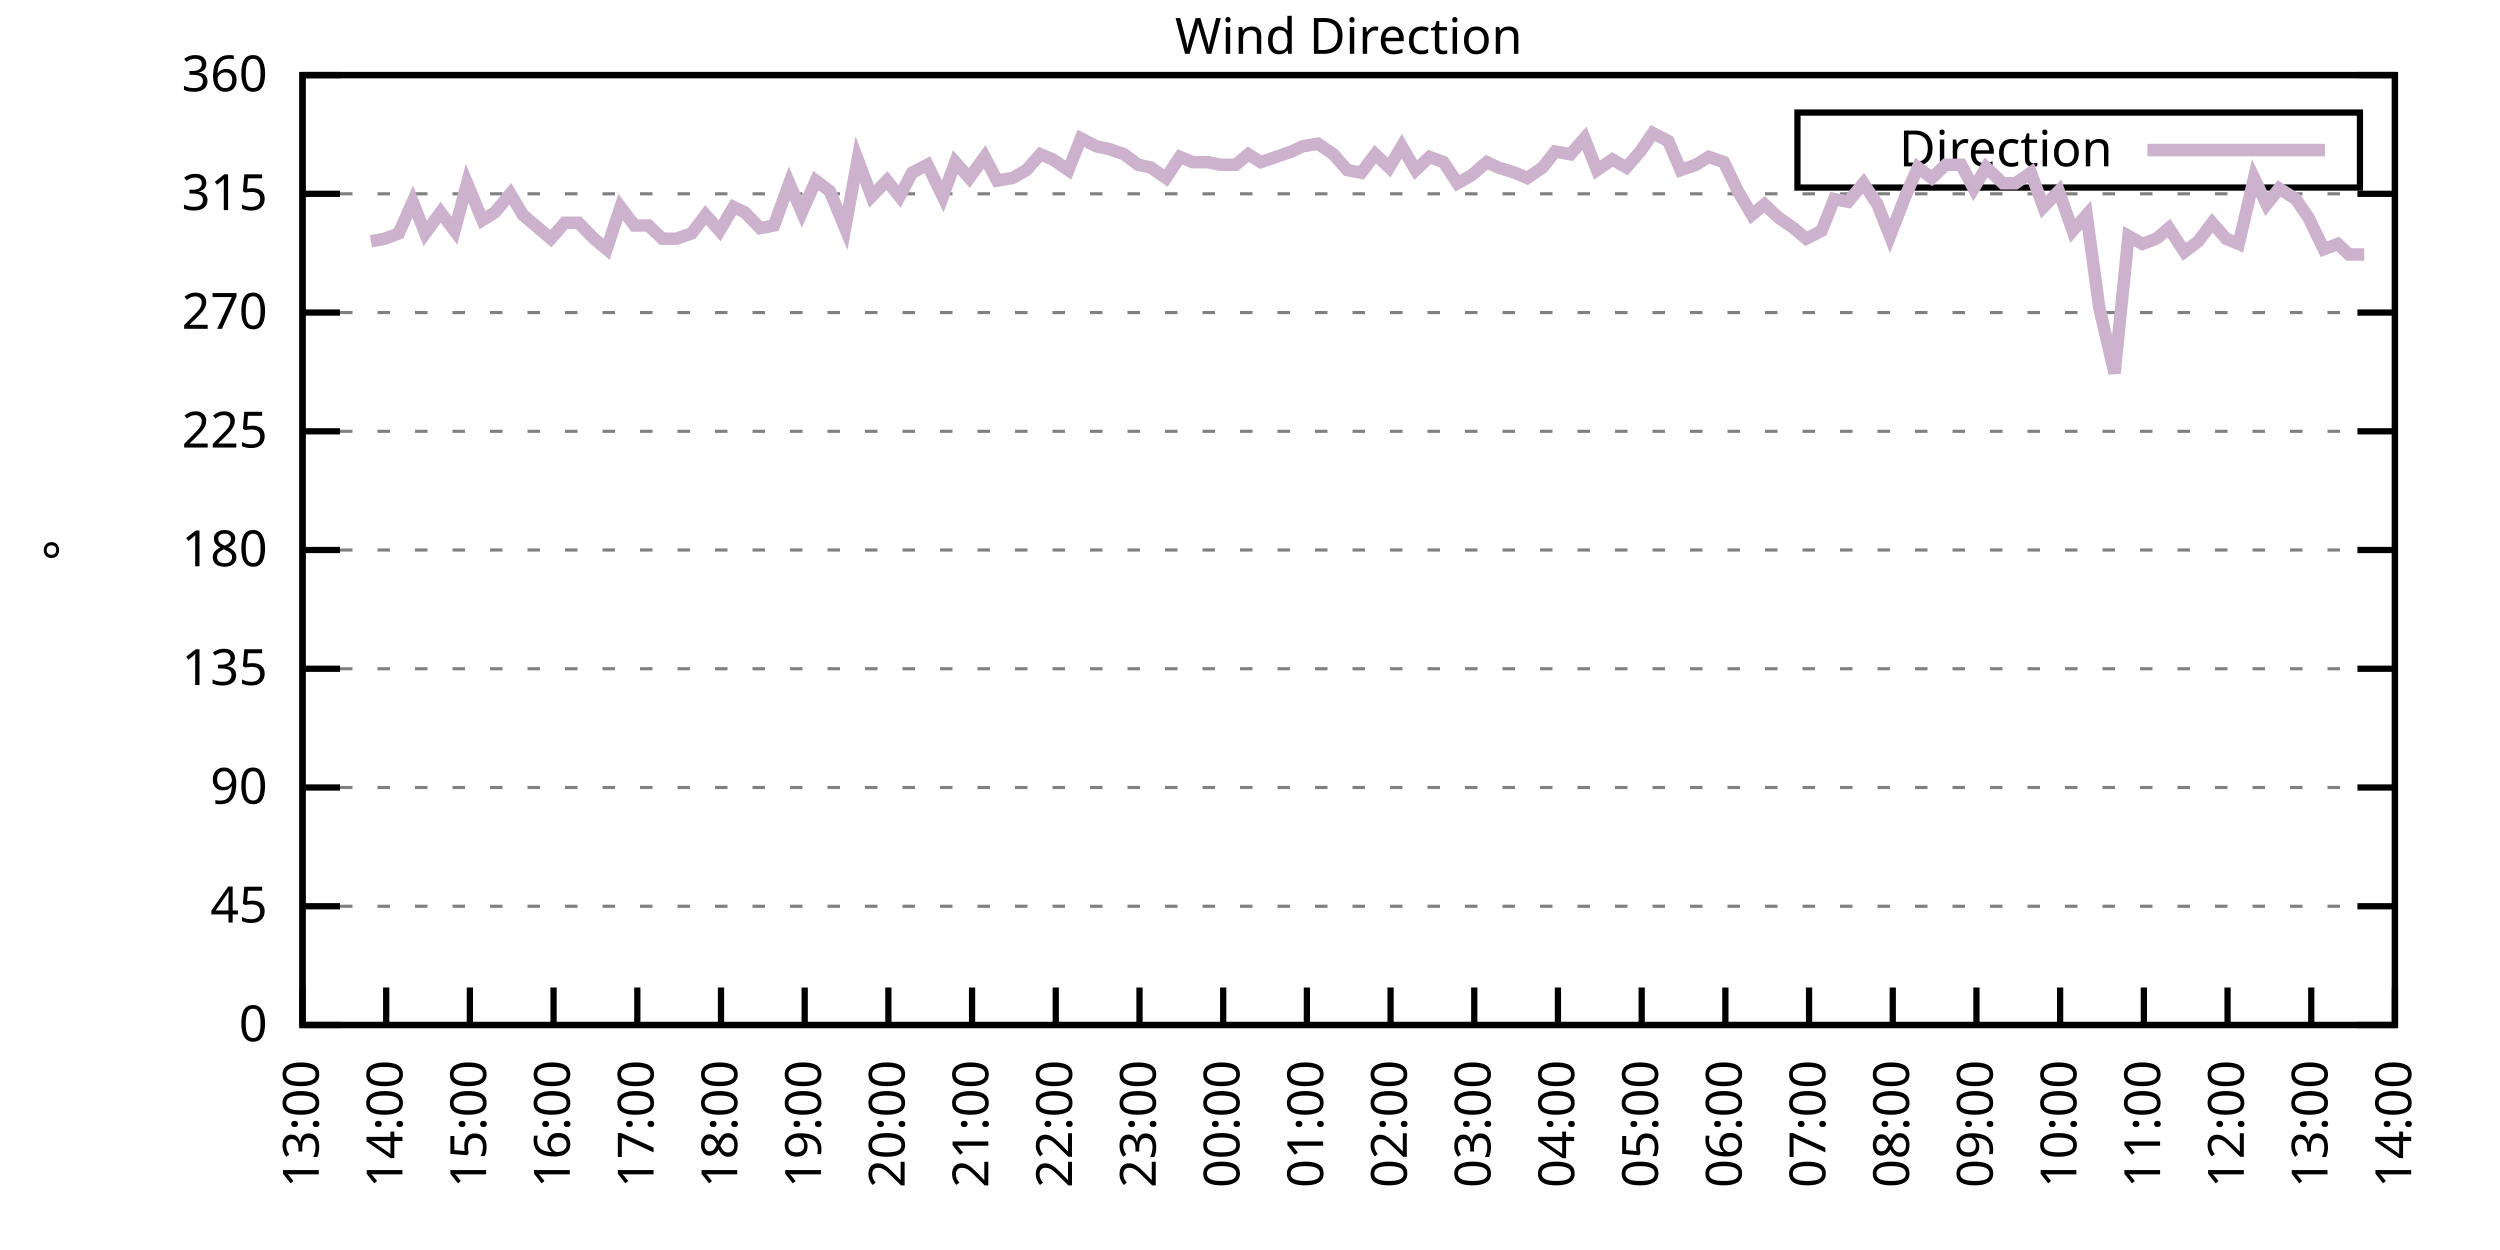
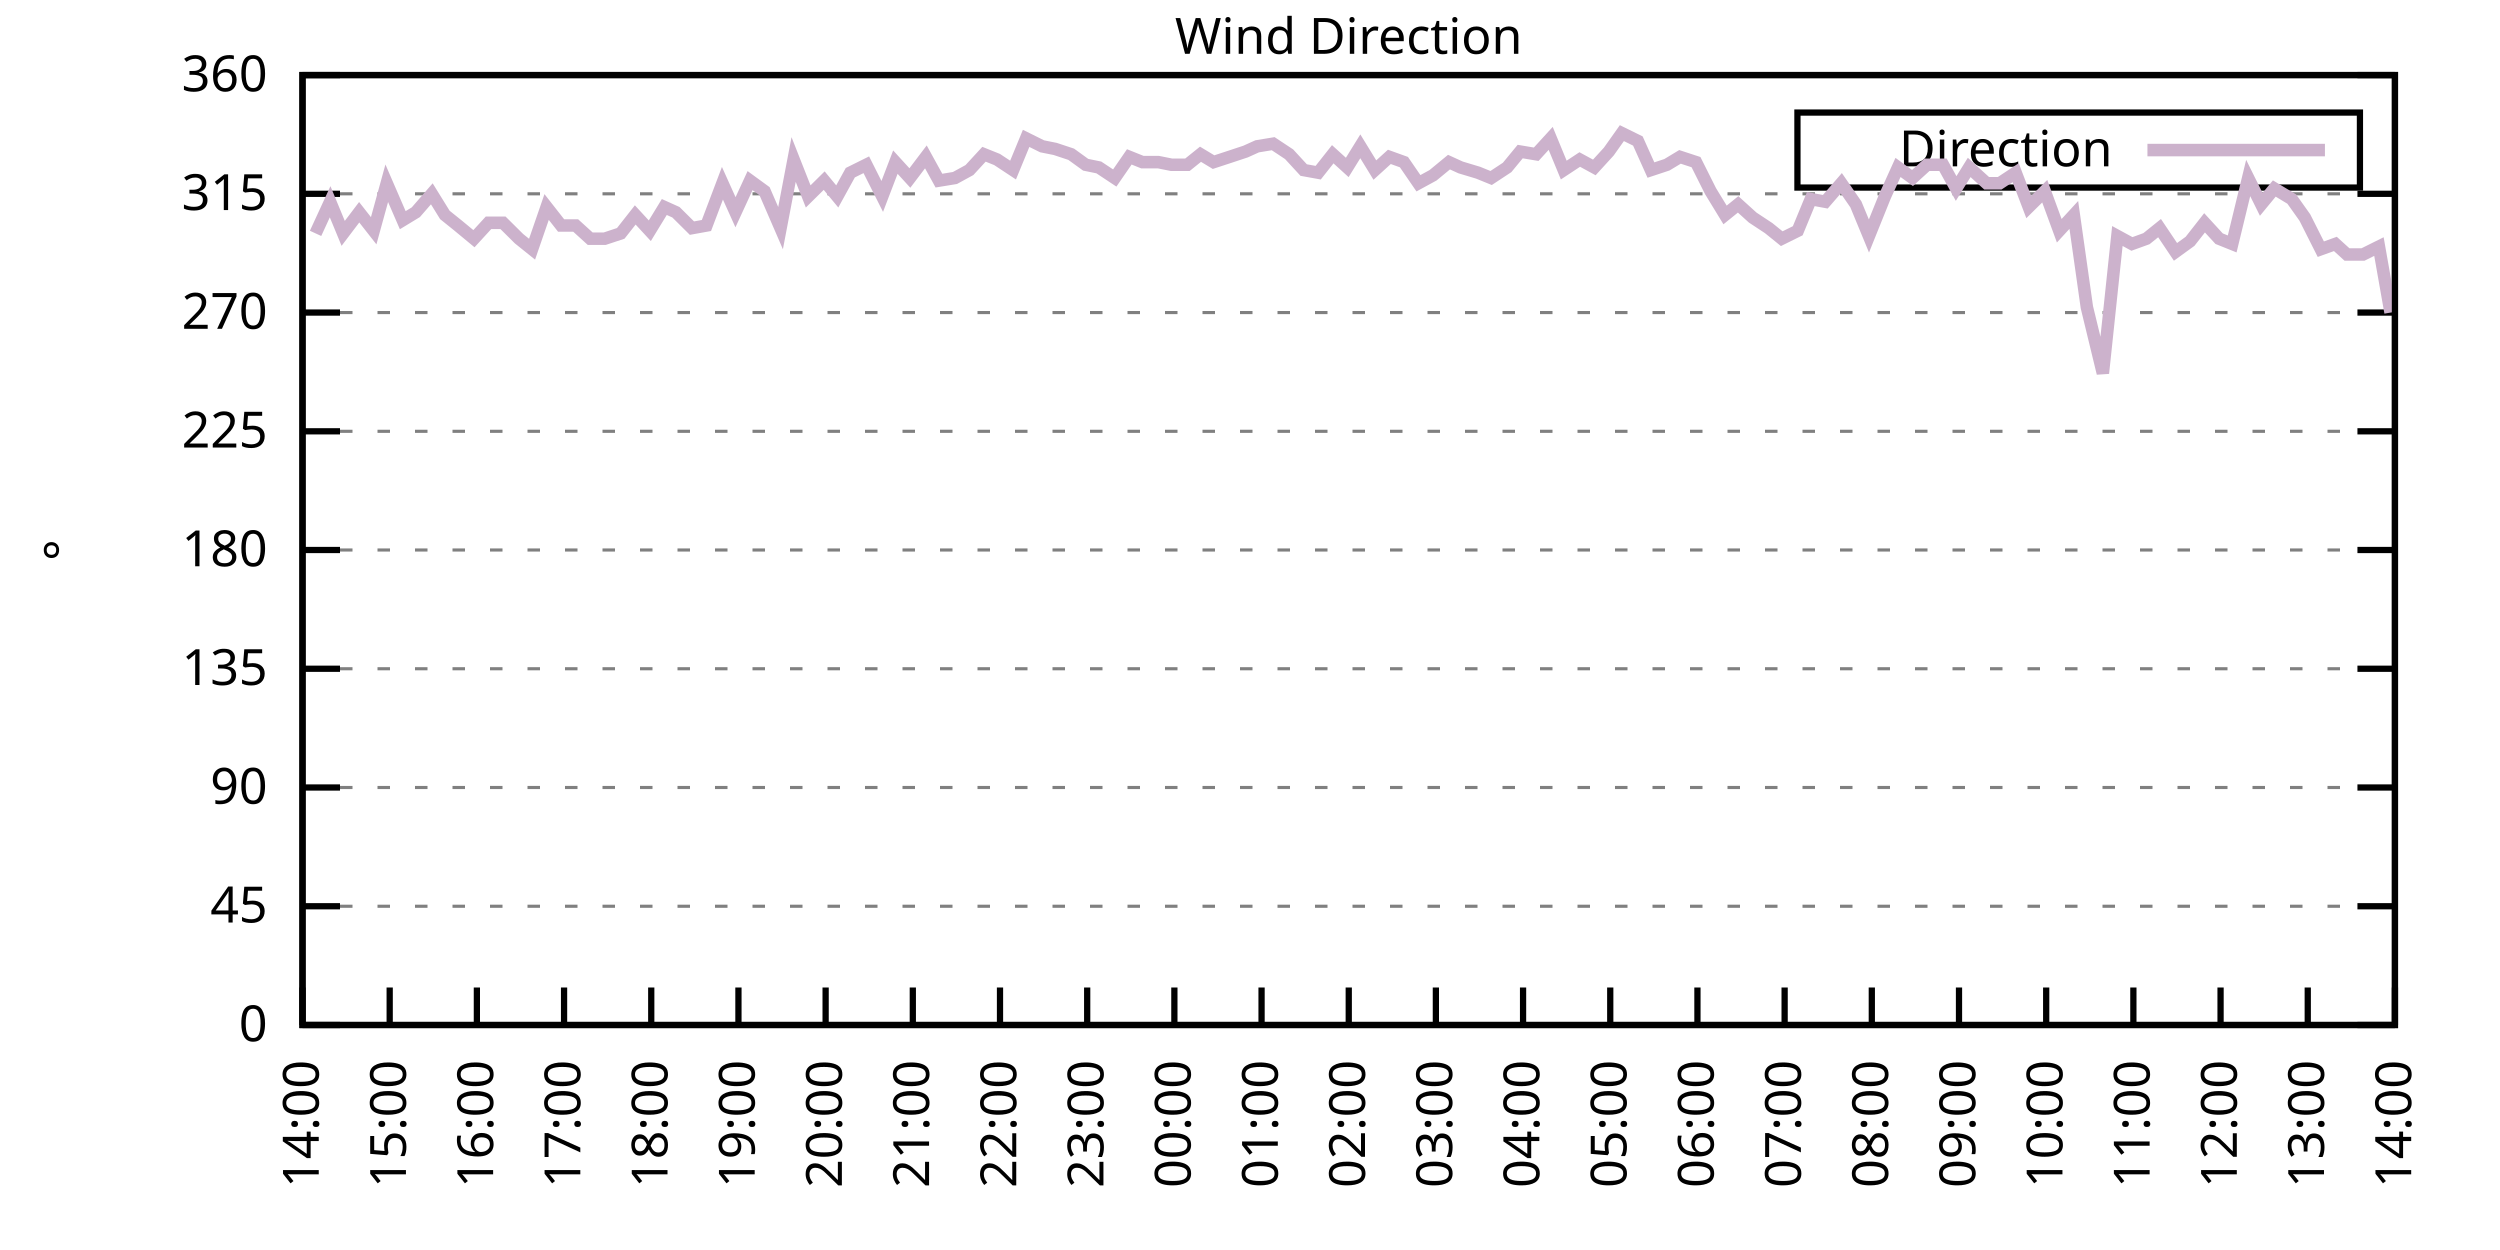
<svg xmlns="http://www.w3.org/2000/svg" xmlns:xlink="http://www.w3.org/1999/xlink" width="400" height="200" viewBox="0 0 400 200">
  <g id="gnuplot_canvas">
    <rect x="0" y="0" width="400" height="200" fill="none" />
    <defs>
      <circle id="gpDot" r="0.5" stroke-width="0.5" stroke="currentColor" />
      <path id="gpPt0" stroke-width="0.333" stroke="currentColor" d="M-1,0 h2 M0,-1 v2" />
      <path id="gpPt1" stroke-width="0.333" stroke="currentColor" d="M-1,-1 L1,1 M1,-1 L-1,1" />
      <path id="gpPt2" stroke-width="0.333" stroke="currentColor" d="M-1,0 L1,0 M0,-1 L0,1 M-1,-1 L1,1 M-1,1 L1,-1" />
      <rect id="gpPt3" stroke-width="0.333" stroke="currentColor" x="-1" y="-1" width="2" height="2" />
      <rect id="gpPt4" stroke-width="0.333" stroke="currentColor" fill="currentColor" x="-1" y="-1" width="2" height="2" />
      <circle id="gpPt5" stroke-width="0.333" stroke="currentColor" cx="0" cy="0" r="1" />
      <use xlink:href="#gpPt5" id="gpPt6" fill="currentColor" stroke="none" />
      <path id="gpPt7" stroke-width="0.333" stroke="currentColor" d="M0,-1.33 L-1.33,0.67 L1.33,0.67 z" />
      <use xlink:href="#gpPt7" id="gpPt8" fill="currentColor" stroke="none" />
      <use xlink:href="#gpPt7" id="gpPt9" stroke="currentColor" transform="rotate(180)" />
      <use xlink:href="#gpPt9" id="gpPt10" fill="currentColor" stroke="none" />
      <use xlink:href="#gpPt3" id="gpPt11" stroke="currentColor" transform="rotate(45)" />
      <use xlink:href="#gpPt11" id="gpPt12" fill="currentColor" stroke="none" />
      <path id="gpPt13" stroke-width="0.333" stroke="currentColor" d="M0,1.330 L1.265,0.411 L0.782,-1.067 L-0.782,-1.076 L-1.265,0.411 z" />
      <use xlink:href="#gpPt13" id="gpPt14" fill="currentColor" stroke="none" />
      <filter id="textbox" filterUnits="objectBoundingBox" x="0" y="0" height="1" width="1">
        <feFlood flood-color="white" flood-opacity="1" result="bgnd" />
        <feComposite in="SourceGraphic" in2="bgnd" operator="atop" />
      </filter>
      <filter id="greybox" filterUnits="objectBoundingBox" x="0" y="0" height="1" width="1">
        <feFlood flood-color="lightgrey" flood-opacity="1" result="grey" />
        <feComposite in="SourceGraphic" in2="grey" operator="atop" />
      </filter>
    </defs>
    <g fill="none" color="white" stroke="currentColor" stroke-width="1.00" stroke-linecap="butt" stroke-linejoin="miter">
</g>
    <g fill="none" color="black" stroke="currentColor" stroke-width="1.00" stroke-linecap="butt" stroke-linejoin="miter">
      <g stroke="none" shape-rendering="crispEdges">
        <polygon fill="rgb(255, 255, 255)" points="48.40,164.00 383.18,164.00 383.18,12.02 48.40,12.02 " />
      </g>
    </g>
    <g fill="none" color="black" stroke="currentColor" stroke-width="1.00" stroke-linecap="butt" stroke-linejoin="miter">
</g>
    <g fill="none" color="black" stroke="black" stroke-width="0.50" stroke-linecap="butt" stroke-linejoin="miter">
</g>
    <g fill="none" color="gray" stroke="currentColor" stroke-width="0.50" stroke-linecap="butt" stroke-linejoin="miter">
      <path stroke="gray" stroke-dasharray="2,4" class="gridline" d="M48.40,164.00 L383.19,164.00  " />
    </g>
    <g fill="none" color="gray" stroke="gray" stroke-width="1.00" stroke-linecap="butt" stroke-linejoin="miter">
</g>
    <g fill="none" color="black" stroke="currentColor" stroke-width="1.00" stroke-linecap="butt" stroke-linejoin="miter">
      <path stroke="black" d="M48.40,164.00 L54.40,164.00 M383.19,164.00 L377.19,164.00  " />
      <g transform="translate(42.80,166.60)" stroke="none" fill="black" font-family="Sans" font-size="8.00" text-anchor="end">
        <text>
          <tspan font-family="Sans"> 0</tspan>
        </text>
      </g>
    </g>
    <g fill="none" color="black" stroke="currentColor" stroke-width="1.00" stroke-linecap="butt" stroke-linejoin="miter">
</g>
    <g fill="none" color="black" stroke="black" stroke-width="0.50" stroke-linecap="butt" stroke-linejoin="miter">
</g>
    <g fill="none" color="gray" stroke="currentColor" stroke-width="0.50" stroke-linecap="butt" stroke-linejoin="miter">
      <path stroke="gray" stroke-dasharray="2,4" class="gridline" d="M48.40,145.00 L383.19,145.00  " />
    </g>
    <g fill="none" color="gray" stroke="gray" stroke-width="1.00" stroke-linecap="butt" stroke-linejoin="miter">
</g>
    <g fill="none" color="black" stroke="currentColor" stroke-width="1.00" stroke-linecap="butt" stroke-linejoin="miter">
      <path stroke="black" d="M48.40,145.00 L54.40,145.00 M383.19,145.00 L377.19,145.00  " />
      <g transform="translate(42.80,147.60)" stroke="none" fill="black" font-family="Sans" font-size="8.00" text-anchor="end">
        <text>
          <tspan font-family="Sans"> 45</tspan>
        </text>
      </g>
    </g>
    <g fill="none" color="black" stroke="currentColor" stroke-width="1.00" stroke-linecap="butt" stroke-linejoin="miter">
</g>
    <g fill="none" color="black" stroke="black" stroke-width="0.50" stroke-linecap="butt" stroke-linejoin="miter">
</g>
    <g fill="none" color="gray" stroke="currentColor" stroke-width="0.50" stroke-linecap="butt" stroke-linejoin="miter">
      <path stroke="gray" stroke-dasharray="2,4" class="gridline" d="M48.40,126.00 L383.19,126.00  " />
    </g>
    <g fill="none" color="gray" stroke="gray" stroke-width="1.00" stroke-linecap="butt" stroke-linejoin="miter">
</g>
    <g fill="none" color="black" stroke="currentColor" stroke-width="1.00" stroke-linecap="butt" stroke-linejoin="miter">
      <path stroke="black" d="M48.40,126.00 L54.40,126.00 M383.19,126.00 L377.19,126.00  " />
      <g transform="translate(42.80,128.60)" stroke="none" fill="black" font-family="Sans" font-size="8.00" text-anchor="end">
        <text>
          <tspan font-family="Sans"> 90</tspan>
        </text>
      </g>
    </g>
    <g fill="none" color="black" stroke="currentColor" stroke-width="1.00" stroke-linecap="butt" stroke-linejoin="miter">
</g>
    <g fill="none" color="black" stroke="black" stroke-width="0.50" stroke-linecap="butt" stroke-linejoin="miter">
</g>
    <g fill="none" color="gray" stroke="currentColor" stroke-width="0.50" stroke-linecap="butt" stroke-linejoin="miter">
      <path stroke="gray" stroke-dasharray="2,4" class="gridline" d="M48.40,107.00 L383.19,107.00  " />
    </g>
    <g fill="none" color="gray" stroke="gray" stroke-width="1.00" stroke-linecap="butt" stroke-linejoin="miter">
</g>
    <g fill="none" color="black" stroke="currentColor" stroke-width="1.00" stroke-linecap="butt" stroke-linejoin="miter">
      <path stroke="black" d="M48.40,107.00 L54.40,107.00 M383.19,107.00 L377.19,107.00  " />
      <g transform="translate(42.80,109.60)" stroke="none" fill="black" font-family="Sans" font-size="8.00" text-anchor="end">
        <text>
          <tspan font-family="Sans"> 135</tspan>
        </text>
      </g>
    </g>
    <g fill="none" color="black" stroke="currentColor" stroke-width="1.00" stroke-linecap="butt" stroke-linejoin="miter">
</g>
    <g fill="none" color="black" stroke="black" stroke-width="0.50" stroke-linecap="butt" stroke-linejoin="miter">
</g>
    <g fill="none" color="gray" stroke="currentColor" stroke-width="0.50" stroke-linecap="butt" stroke-linejoin="miter">
      <path stroke="gray" stroke-dasharray="2,4" class="gridline" d="M48.40,88.00 L383.19,88.00  " />
    </g>
    <g fill="none" color="gray" stroke="gray" stroke-width="1.00" stroke-linecap="butt" stroke-linejoin="miter">
</g>
    <g fill="none" color="black" stroke="currentColor" stroke-width="1.00" stroke-linecap="butt" stroke-linejoin="miter">
      <path stroke="black" d="M48.40,88.00 L54.40,88.00 M383.19,88.00 L377.19,88.00  " />
      <g transform="translate(42.80,90.60)" stroke="none" fill="black" font-family="Sans" font-size="8.00" text-anchor="end">
        <text>
          <tspan font-family="Sans"> 180</tspan>
        </text>
      </g>
    </g>
    <g fill="none" color="black" stroke="currentColor" stroke-width="1.00" stroke-linecap="butt" stroke-linejoin="miter">
</g>
    <g fill="none" color="black" stroke="black" stroke-width="0.50" stroke-linecap="butt" stroke-linejoin="miter">
</g>
    <g fill="none" color="gray" stroke="currentColor" stroke-width="0.50" stroke-linecap="butt" stroke-linejoin="miter">
      <path stroke="gray" stroke-dasharray="2,4" class="gridline" d="M48.40,69.01 L383.19,69.01  " />
    </g>
    <g fill="none" color="gray" stroke="gray" stroke-width="1.00" stroke-linecap="butt" stroke-linejoin="miter">
</g>
    <g fill="none" color="black" stroke="currentColor" stroke-width="1.00" stroke-linecap="butt" stroke-linejoin="miter">
      <path stroke="black" d="M48.40,69.01 L54.40,69.01 M383.19,69.01 L377.19,69.01  " />
      <g transform="translate(42.80,71.61)" stroke="none" fill="black" font-family="Sans" font-size="8.00" text-anchor="end">
        <text>
          <tspan font-family="Sans"> 225</tspan>
        </text>
      </g>
    </g>
    <g fill="none" color="black" stroke="currentColor" stroke-width="1.00" stroke-linecap="butt" stroke-linejoin="miter">
</g>
    <g fill="none" color="black" stroke="black" stroke-width="0.50" stroke-linecap="butt" stroke-linejoin="miter">
</g>
    <g fill="none" color="gray" stroke="currentColor" stroke-width="0.50" stroke-linecap="butt" stroke-linejoin="miter">
      <path stroke="gray" stroke-dasharray="2,4" class="gridline" d="M48.40,50.01 L383.19,50.01  " />
    </g>
    <g fill="none" color="gray" stroke="gray" stroke-width="1.00" stroke-linecap="butt" stroke-linejoin="miter">
</g>
    <g fill="none" color="black" stroke="currentColor" stroke-width="1.00" stroke-linecap="butt" stroke-linejoin="miter">
      <path stroke="black" d="M48.40,50.01 L54.40,50.01 M383.19,50.01 L377.19,50.01  " />
      <g transform="translate(42.80,52.61)" stroke="none" fill="black" font-family="Sans" font-size="8.00" text-anchor="end">
        <text>
          <tspan font-family="Sans"> 270</tspan>
        </text>
      </g>
    </g>
    <g fill="none" color="black" stroke="currentColor" stroke-width="1.00" stroke-linecap="butt" stroke-linejoin="miter">
</g>
    <g fill="none" color="black" stroke="black" stroke-width="0.50" stroke-linecap="butt" stroke-linejoin="miter">
</g>
    <g fill="none" color="gray" stroke="currentColor" stroke-width="0.50" stroke-linecap="butt" stroke-linejoin="miter">
      <path stroke="gray" stroke-dasharray="2,4" class="gridline" d="M48.40,31.01 L383.19,31.01  " />
    </g>
    <g fill="none" color="gray" stroke="gray" stroke-width="1.00" stroke-linecap="butt" stroke-linejoin="miter">
</g>
    <g fill="none" color="black" stroke="currentColor" stroke-width="1.00" stroke-linecap="butt" stroke-linejoin="miter">
      <path stroke="black" d="M48.40,31.01 L54.40,31.01 M383.19,31.01 L377.19,31.01  " />
      <g transform="translate(42.80,33.61)" stroke="none" fill="black" font-family="Sans" font-size="8.00" text-anchor="end">
        <text>
          <tspan font-family="Sans"> 315</tspan>
        </text>
      </g>
    </g>
    <g fill="none" color="black" stroke="currentColor" stroke-width="1.00" stroke-linecap="butt" stroke-linejoin="miter">
</g>
    <g fill="none" color="black" stroke="black" stroke-width="0.50" stroke-linecap="butt" stroke-linejoin="miter">
</g>
    <g fill="none" color="gray" stroke="currentColor" stroke-width="0.50" stroke-linecap="butt" stroke-linejoin="miter">
      <path stroke="gray" stroke-dasharray="2,4" class="gridline" d="M48.40,12.01 L383.19,12.01  " />
    </g>
    <g fill="none" color="gray" stroke="gray" stroke-width="1.00" stroke-linecap="butt" stroke-linejoin="miter">
</g>
    <g fill="none" color="black" stroke="currentColor" stroke-width="1.00" stroke-linecap="butt" stroke-linejoin="miter">
      <path stroke="black" d="M48.40,12.01 L54.40,12.01 M383.19,12.01 L377.19,12.01  " />
      <g transform="translate(42.80,14.61)" stroke="none" fill="black" font-family="Sans" font-size="8.00" text-anchor="end">
        <text>
          <tspan font-family="Sans"> 360</tspan>
        </text>
      </g>
    </g>
    <g fill="none" color="black" stroke="currentColor" stroke-width="1.00" stroke-linecap="butt" stroke-linejoin="miter">
      <path stroke="black" d="M48.40,164.00 L48.40,158.00  " />
      <g transform="translate(51.00,169.60) rotate(270.00)" stroke="none" fill="black" font-family="Sans" font-size="8.00" text-anchor="end">
        <text>
-           <tspan font-family="Sans">13:00</tspan>
-         </text>
-       </g>
-     </g>
-     <g fill="none" color="black" stroke="currentColor" stroke-width="1.00" stroke-linecap="butt" stroke-linejoin="miter">
-       <path stroke="black" d="M61.79,164.00 L61.79,158.00  " />
-       <g transform="translate(64.39,169.60) rotate(270.00)" stroke="none" fill="black" font-family="Sans" font-size="8.00" text-anchor="end">
-         <text>
          <tspan font-family="Sans">14:00</tspan>
        </text>
      </g>
    </g>
    <g fill="none" color="black" stroke="currentColor" stroke-width="1.00" stroke-linecap="butt" stroke-linejoin="miter">
-       <path stroke="black" d="M75.18,164.00 L75.18,158.00  " />
-       <g transform="translate(77.78,169.60) rotate(270.00)" stroke="none" fill="black" font-family="Sans" font-size="8.00" text-anchor="end">
+       <path stroke="black" d="M62.35,164.00 L62.35,158.00  " />
+       <g transform="translate(64.95,169.60) rotate(270.00)" stroke="none" fill="black" font-family="Sans" font-size="8.00" text-anchor="end">
        <text>
          <tspan font-family="Sans">15:00</tspan>
        </text>
      </g>
    </g>
    <g fill="none" color="black" stroke="currentColor" stroke-width="1.00" stroke-linecap="butt" stroke-linejoin="miter">
-       <path stroke="black" d="M88.57,164.00 L88.57,158.00  " />
-       <g transform="translate(91.17,169.60) rotate(270.00)" stroke="none" fill="black" font-family="Sans" font-size="8.00" text-anchor="end">
+       <path stroke="black" d="M76.30,164.00 L76.30,158.00  " />
+       <g transform="translate(78.90,169.60) rotate(270.00)" stroke="none" fill="black" font-family="Sans" font-size="8.00" text-anchor="end">
        <text>
          <tspan font-family="Sans">16:00</tspan>
        </text>
      </g>
    </g>
    <g fill="none" color="black" stroke="currentColor" stroke-width="1.00" stroke-linecap="butt" stroke-linejoin="miter">
-       <path stroke="black" d="M101.97,164.00 L101.97,158.00  " />
-       <g transform="translate(104.57,169.60) rotate(270.00)" stroke="none" fill="black" font-family="Sans" font-size="8.00" text-anchor="end">
+       <path stroke="black" d="M90.25,164.00 L90.25,158.00  " />
+       <g transform="translate(92.85,169.60) rotate(270.00)" stroke="none" fill="black" font-family="Sans" font-size="8.00" text-anchor="end">
        <text>
          <tspan font-family="Sans">17:00</tspan>
        </text>
      </g>
    </g>
    <g fill="none" color="black" stroke="currentColor" stroke-width="1.00" stroke-linecap="butt" stroke-linejoin="miter">
-       <path stroke="black" d="M115.36,164.00 L115.36,158.00  " />
-       <g transform="translate(117.96,169.60) rotate(270.00)" stroke="none" fill="black" font-family="Sans" font-size="8.00" text-anchor="end">
+       <path stroke="black" d="M104.20,164.00 L104.20,158.00  " />
+       <g transform="translate(106.80,169.60) rotate(270.00)" stroke="none" fill="black" font-family="Sans" font-size="8.00" text-anchor="end">
        <text>
          <tspan font-family="Sans">18:00</tspan>
        </text>
      </g>
    </g>
    <g fill="none" color="black" stroke="currentColor" stroke-width="1.00" stroke-linecap="butt" stroke-linejoin="miter">
-       <path stroke="black" d="M128.75,164.00 L128.75,158.00  " />
-       <g transform="translate(131.35,169.60) rotate(270.00)" stroke="none" fill="black" font-family="Sans" font-size="8.00" text-anchor="end">
+       <path stroke="black" d="M118.15,164.00 L118.15,158.00  " />
+       <g transform="translate(120.75,169.60) rotate(270.00)" stroke="none" fill="black" font-family="Sans" font-size="8.00" text-anchor="end">
        <text>
          <tspan font-family="Sans">19:00</tspan>
        </text>
      </g>
    </g>
    <g fill="none" color="black" stroke="currentColor" stroke-width="1.00" stroke-linecap="butt" stroke-linejoin="miter">
-       <path stroke="black" d="M142.14,164.00 L142.14,158.00  " />
-       <g transform="translate(144.74,169.60) rotate(270.00)" stroke="none" fill="black" font-family="Sans" font-size="8.00" text-anchor="end">
+       <path stroke="black" d="M132.10,164.00 L132.10,158.00  " />
+       <g transform="translate(134.70,169.60) rotate(270.00)" stroke="none" fill="black" font-family="Sans" font-size="8.00" text-anchor="end">
        <text>
          <tspan font-family="Sans">20:00</tspan>
        </text>
      </g>
    </g>
    <g fill="none" color="black" stroke="currentColor" stroke-width="1.00" stroke-linecap="butt" stroke-linejoin="miter">
-       <path stroke="black" d="M155.53,164.00 L155.53,158.00  " />
-       <g transform="translate(158.13,169.60) rotate(270.00)" stroke="none" fill="black" font-family="Sans" font-size="8.00" text-anchor="end">
+       <path stroke="black" d="M146.05,164.00 L146.05,158.00  " />
+       <g transform="translate(148.65,169.60) rotate(270.00)" stroke="none" fill="black" font-family="Sans" font-size="8.00" text-anchor="end">
        <text>
          <tspan font-family="Sans">21:00</tspan>
        </text>
      </g>
    </g>
    <g fill="none" color="black" stroke="currentColor" stroke-width="1.00" stroke-linecap="butt" stroke-linejoin="miter">
-       <path stroke="black" d="M168.92,164.00 L168.92,158.00  " />
-       <g transform="translate(171.52,169.60) rotate(270.00)" stroke="none" fill="black" font-family="Sans" font-size="8.00" text-anchor="end">
+       <path stroke="black" d="M160.00,164.00 L160.00,158.00  " />
+       <g transform="translate(162.60,169.60) rotate(270.00)" stroke="none" fill="black" font-family="Sans" font-size="8.00" text-anchor="end">
        <text>
          <tspan font-family="Sans">22:00</tspan>
        </text>
      </g>
    </g>
    <g fill="none" color="black" stroke="currentColor" stroke-width="1.00" stroke-linecap="butt" stroke-linejoin="miter">
-       <path stroke="black" d="M182.32,164.00 L182.32,158.00  " />
-       <g transform="translate(184.92,169.60) rotate(270.00)" stroke="none" fill="black" font-family="Sans" font-size="8.00" text-anchor="end">
+       <path stroke="black" d="M173.95,164.00 L173.95,158.00  " />
+       <g transform="translate(176.55,169.60) rotate(270.00)" stroke="none" fill="black" font-family="Sans" font-size="8.00" text-anchor="end">
        <text>
          <tspan font-family="Sans">23:00</tspan>
        </text>
      </g>
    </g>
    <g fill="none" color="black" stroke="currentColor" stroke-width="1.00" stroke-linecap="butt" stroke-linejoin="miter">
-       <path stroke="black" d="M195.71,164.00 L195.71,158.00  " />
-       <g transform="translate(198.31,169.60) rotate(270.00)" stroke="none" fill="black" font-family="Sans" font-size="8.00" text-anchor="end">
+       <path stroke="black" d="M187.90,164.00 L187.90,158.00  " />
+       <g transform="translate(190.50,169.60) rotate(270.00)" stroke="none" fill="black" font-family="Sans" font-size="8.00" text-anchor="end">
        <text>
          <tspan font-family="Sans">00:00</tspan>
        </text>
      </g>
    </g>
    <g fill="none" color="black" stroke="currentColor" stroke-width="1.00" stroke-linecap="butt" stroke-linejoin="miter">
-       <path stroke="black" d="M209.10,164.00 L209.10,158.00  " />
-       <g transform="translate(211.70,169.60) rotate(270.00)" stroke="none" fill="black" font-family="Sans" font-size="8.00" text-anchor="end">
+       <path stroke="black" d="M201.85,164.00 L201.85,158.00  " />
+       <g transform="translate(204.45,169.60) rotate(270.00)" stroke="none" fill="black" font-family="Sans" font-size="8.00" text-anchor="end">
        <text>
          <tspan font-family="Sans">01:00</tspan>
        </text>
      </g>
    </g>
    <g fill="none" color="black" stroke="currentColor" stroke-width="1.00" stroke-linecap="butt" stroke-linejoin="miter">
-       <path stroke="black" d="M222.49,164.00 L222.49,158.00  " />
-       <g transform="translate(225.09,169.60) rotate(270.00)" stroke="none" fill="black" font-family="Sans" font-size="8.00" text-anchor="end">
+       <path stroke="black" d="M215.80,164.00 L215.80,158.00  " />
+       <g transform="translate(218.40,169.60) rotate(270.00)" stroke="none" fill="black" font-family="Sans" font-size="8.00" text-anchor="end">
        <text>
          <tspan font-family="Sans">02:00</tspan>
        </text>
      </g>
    </g>
    <g fill="none" color="black" stroke="currentColor" stroke-width="1.00" stroke-linecap="butt" stroke-linejoin="miter">
-       <path stroke="black" d="M235.88,164.00 L235.88,158.00  " />
-       <g transform="translate(238.48,169.60) rotate(270.00)" stroke="none" fill="black" font-family="Sans" font-size="8.00" text-anchor="end">
+       <path stroke="black" d="M229.74,164.00 L229.74,158.00  " />
+       <g transform="translate(232.34,169.60) rotate(270.00)" stroke="none" fill="black" font-family="Sans" font-size="8.00" text-anchor="end">
        <text>
          <tspan font-family="Sans">03:00</tspan>
        </text>
      </g>
    </g>
    <g fill="none" color="black" stroke="currentColor" stroke-width="1.00" stroke-linecap="butt" stroke-linejoin="miter">
-       <path stroke="black" d="M249.27,164.00 L249.27,158.00  " />
-       <g transform="translate(251.87,169.60) rotate(270.00)" stroke="none" fill="black" font-family="Sans" font-size="8.00" text-anchor="end">
+       <path stroke="black" d="M243.69,164.00 L243.69,158.00  " />
+       <g transform="translate(246.29,169.60) rotate(270.00)" stroke="none" fill="black" font-family="Sans" font-size="8.00" text-anchor="end">
        <text>
          <tspan font-family="Sans">04:00</tspan>
        </text>
      </g>
    </g>
    <g fill="none" color="black" stroke="currentColor" stroke-width="1.00" stroke-linecap="butt" stroke-linejoin="miter">
-       <path stroke="black" d="M262.67,164.00 L262.67,158.00  " />
-       <g transform="translate(265.27,169.60) rotate(270.00)" stroke="none" fill="black" font-family="Sans" font-size="8.00" text-anchor="end">
+       <path stroke="black" d="M257.64,164.00 L257.64,158.00  " />
+       <g transform="translate(260.24,169.60) rotate(270.00)" stroke="none" fill="black" font-family="Sans" font-size="8.00" text-anchor="end">
        <text>
          <tspan font-family="Sans">05:00</tspan>
        </text>
      </g>
    </g>
    <g fill="none" color="black" stroke="currentColor" stroke-width="1.00" stroke-linecap="butt" stroke-linejoin="miter">
-       <path stroke="black" d="M276.06,164.00 L276.06,158.00  " />
-       <g transform="translate(278.66,169.60) rotate(270.00)" stroke="none" fill="black" font-family="Sans" font-size="8.00" text-anchor="end">
+       <path stroke="black" d="M271.59,164.00 L271.59,158.00  " />
+       <g transform="translate(274.19,169.60) rotate(270.00)" stroke="none" fill="black" font-family="Sans" font-size="8.00" text-anchor="end">
        <text>
          <tspan font-family="Sans">06:00</tspan>
        </text>
      </g>
    </g>
    <g fill="none" color="black" stroke="currentColor" stroke-width="1.00" stroke-linecap="butt" stroke-linejoin="miter">
-       <path stroke="black" d="M289.45,164.00 L289.45,158.00  " />
-       <g transform="translate(292.05,169.60) rotate(270.00)" stroke="none" fill="black" font-family="Sans" font-size="8.00" text-anchor="end">
+       <path stroke="black" d="M285.54,164.00 L285.54,158.00  " />
+       <g transform="translate(288.14,169.60) rotate(270.00)" stroke="none" fill="black" font-family="Sans" font-size="8.00" text-anchor="end">
        <text>
          <tspan font-family="Sans">07:00</tspan>
        </text>
      </g>
    </g>
    <g fill="none" color="black" stroke="currentColor" stroke-width="1.00" stroke-linecap="butt" stroke-linejoin="miter">
-       <path stroke="black" d="M302.84,164.00 L302.84,158.00  " />
-       <g transform="translate(305.44,169.60) rotate(270.00)" stroke="none" fill="black" font-family="Sans" font-size="8.00" text-anchor="end">
+       <path stroke="black" d="M299.49,164.00 L299.49,158.00  " />
+       <g transform="translate(302.09,169.60) rotate(270.00)" stroke="none" fill="black" font-family="Sans" font-size="8.00" text-anchor="end">
        <text>
          <tspan font-family="Sans">08:00</tspan>
        </text>
      </g>
    </g>
    <g fill="none" color="black" stroke="currentColor" stroke-width="1.00" stroke-linecap="butt" stroke-linejoin="miter">
-       <path stroke="black" d="M316.23,164.00 L316.23,158.00  " />
-       <g transform="translate(318.83,169.60) rotate(270.00)" stroke="none" fill="black" font-family="Sans" font-size="8.00" text-anchor="end">
+       <path stroke="black" d="M313.44,164.00 L313.44,158.00  " />
+       <g transform="translate(316.04,169.60) rotate(270.00)" stroke="none" fill="black" font-family="Sans" font-size="8.00" text-anchor="end">
        <text>
          <tspan font-family="Sans">09:00</tspan>
        </text>
      </g>
    </g>
    <g fill="none" color="black" stroke="currentColor" stroke-width="1.00" stroke-linecap="butt" stroke-linejoin="miter">
-       <path stroke="black" d="M329.62,164.00 L329.62,158.00  " />
-       <g transform="translate(332.22,169.60) rotate(270.00)" stroke="none" fill="black" font-family="Sans" font-size="8.00" text-anchor="end">
+       <path stroke="black" d="M327.39,164.00 L327.39,158.00  " />
+       <g transform="translate(329.99,169.60) rotate(270.00)" stroke="none" fill="black" font-family="Sans" font-size="8.00" text-anchor="end">
        <text>
          <tspan font-family="Sans">10:00</tspan>
        </text>
      </g>
    </g>
    <g fill="none" color="black" stroke="currentColor" stroke-width="1.00" stroke-linecap="butt" stroke-linejoin="miter">
-       <path stroke="black" d="M343.02,164.00 L343.02,158.00  " />
-       <g transform="translate(345.62,169.60) rotate(270.00)" stroke="none" fill="black" font-family="Sans" font-size="8.00" text-anchor="end">
+       <path stroke="black" d="M341.34,164.00 L341.34,158.00  " />
+       <g transform="translate(343.94,169.60) rotate(270.00)" stroke="none" fill="black" font-family="Sans" font-size="8.00" text-anchor="end">
        <text>
          <tspan font-family="Sans">11:00</tspan>
        </text>
      </g>
    </g>
    <g fill="none" color="black" stroke="currentColor" stroke-width="1.00" stroke-linecap="butt" stroke-linejoin="miter">
-       <path stroke="black" d="M356.41,164.00 L356.41,158.00  " />
-       <g transform="translate(359.01,169.60) rotate(270.00)" stroke="none" fill="black" font-family="Sans" font-size="8.00" text-anchor="end">
+       <path stroke="black" d="M355.29,164.00 L355.29,158.00  " />
+       <g transform="translate(357.89,169.60) rotate(270.00)" stroke="none" fill="black" font-family="Sans" font-size="8.00" text-anchor="end">
        <text>
          <tspan font-family="Sans">12:00</tspan>
        </text>
      </g>
    </g>
    <g fill="none" color="black" stroke="currentColor" stroke-width="1.00" stroke-linecap="butt" stroke-linejoin="miter">
-       <path stroke="black" d="M369.80,164.00 L369.80,158.00  " />
-       <g transform="translate(372.40,169.60) rotate(270.00)" stroke="none" fill="black" font-family="Sans" font-size="8.00" text-anchor="end">
+       <path stroke="black" d="M369.24,164.00 L369.24,158.00  " />
+       <g transform="translate(371.84,169.60) rotate(270.00)" stroke="none" fill="black" font-family="Sans" font-size="8.00" text-anchor="end">
        <text>
          <tspan font-family="Sans">13:00</tspan>
        </text>
      </g>
    </g>
    <g fill="none" color="black" stroke="currentColor" stroke-width="1.00" stroke-linecap="butt" stroke-linejoin="miter">
      <path stroke="black" d="M383.19,164.00 L383.19,158.00  " />
      <g transform="translate(385.79,169.60) rotate(270.00)" stroke="none" fill="black" font-family="Sans" font-size="8.00" text-anchor="end">
        <text>
          <tspan font-family="Sans">14:00</tspan>
        </text>
      </g>
    </g>
    <g fill="none" color="black" stroke="currentColor" stroke-width="1.00" stroke-linecap="butt" stroke-linejoin="miter">
</g>
    <g fill="none" color="black" stroke="currentColor" stroke-width="1.00" stroke-linecap="butt" stroke-linejoin="miter">
      <path stroke="black" d="M48.40,12.01 L48.40,164.00 L383.19,164.00 L383.19,12.01 L48.40,12.01 Z  " />
    </g>
    <g fill="none" color="black" stroke="currentColor" stroke-width="1.00" stroke-linecap="butt" stroke-linejoin="miter">
</g>
    <g fill="none" color="black" stroke="currentColor" stroke-width="1.00" stroke-linecap="butt" stroke-linejoin="miter">
      <path stroke="black" d="M287.59,30.01 L287.59,18.01 L377.59,18.01 L377.59,30.01 L287.59,30.01 Z  " />
    </g>
    <g id="Wind_direction_plot_1">
      <g fill="none" color="white" stroke="black" stroke-width="2.00" stroke-linecap="butt" stroke-linejoin="miter">
</g>
      <g fill="none" color="black" stroke="currentColor" stroke-width="2.00" stroke-linecap="butt" stroke-linejoin="miter">
        <g transform="translate(337.99,26.61)" stroke="none" fill="black" font-family="Sans" font-size="8.00" text-anchor="end">
          <text>
            <tspan font-family="Sans">Direction</tspan>
          </text>
        </g>
      </g>
      <g fill="none" color="black" stroke="currentColor" stroke-width="2.00" stroke-linecap="butt" stroke-linejoin="miter">
-         <path stroke="rgb(204, 178, 204)" d="M343.59,24.01 L371.99,24.01 M59.34,38.61 L61.57,38.19 L63.80,37.34 L66.03,32.28 L68.04,37.34 L70.50,33.96   L72.73,36.92 L74.74,29.32 L77.19,35.23 L79.20,33.96 L81.66,31.01 L83.66,34.39 L85.67,36.08 L88.13,38.19   L90.36,35.65 L92.59,35.65 L95.05,38.19 L97.06,39.87 L99.29,33.12 L101.52,36.08 L103.75,36.08 L105.98,38.19   L108.22,38.19 L110.67,37.34 L112.90,34.39 L115.13,36.92 L117.37,33.12 L119.15,33.96 L121.61,36.50 L123.84,36.08   L126.29,29.32 L128.30,33.96 L130.54,28.90 L132.77,30.59 L135.22,36.50 L137.23,25.52 L139.46,31.43 L141.92,28.90   L143.93,31.43 L145.94,27.63 L148.39,26.36 L150.85,31.43 L152.85,25.94 L155.09,28.48 L157.54,25.10 L159.55,28.90   L162.01,28.48 L164.24,27.21 L166.47,24.68 L168.48,25.52 L170.93,27.21 L172.94,22.14 L175.40,23.41 L177.41,23.83   L179.86,24.68 L182.09,26.36 L184.10,26.79 L186.56,28.48 L188.79,25.10 L190.80,25.94 L193.25,25.94 L195.26,26.36   L197.72,26.36 L199.73,24.68 L201.73,25.94 L204.19,25.10 L206.64,24.25 L208.43,23.41 L210.88,22.99 L213.34,24.68   L215.57,27.21 L217.80,27.63 L220.04,24.68 L222.27,26.79 L224.28,23.41 L226.51,27.21 L228.74,25.10 L230.97,25.94   L233.20,29.32 L235.44,28.05 L237.89,25.94 L239.68,26.79 L242.36,27.63 L244.36,28.48 L246.82,26.79 L248.83,24.25   L251.28,24.68 L253.51,22.14 L255.52,27.21 L257.98,25.52 L260.21,26.79 L262.44,24.25 L264.45,21.30 L266.91,22.56   L268.92,27.21 L271.37,26.36 L273.38,25.10 L275.83,25.94 L278.07,30.59 L280.30,34.39 L282.31,32.70 L284.54,34.81   L286.99,36.50 L289.00,38.19 L291.46,36.92 L293.47,31.85 L295.70,32.28 L298.15,29.32 L300.39,32.70 L302.39,37.76   L304.85,31.43 L306.86,26.79 L309.09,28.48 L311.32,26.36 L313.78,26.36 L315.79,30.16 L317.79,26.79 L320.47,29.32   L322.48,29.32 L324.94,27.63 L326.95,33.12 L329.40,30.59 L331.63,36.92 L333.86,34.39 L335.87,49.16 L338.33,59.72   L340.56,37.76 L342.79,39.03 L345.02,38.19 L347.03,36.50 L349.49,40.30 L351.72,38.61 L353.95,35.65 L356.18,38.19   L358.19,39.03 L360.65,28.48 L362.66,32.70 L364.66,30.16 L367.34,31.85 L369.35,34.81 L371.81,39.87 L374.04,39.03   L375.82,40.72 L378.28,40.72  " />
+         <path stroke="rgb(204, 178, 204)" d="M343.59,24.01 L371.99,24.01 M50.49,37.34 L52.82,32.28 L54.91,37.34 L57.47,33.96 L59.79,36.92 L61.88,29.32   L64.44,35.23 L66.53,33.96 L69.09,31.01 L71.18,34.39 L73.28,36.08 L75.83,38.19 L78.16,35.65 L80.48,35.65   L83.04,38.19 L85.13,39.87 L87.46,33.12 L89.78,36.08 L92.11,36.08 L94.43,38.19 L96.76,38.19 L99.32,37.34   L101.64,34.39 L103.97,36.92 L106.29,33.12 L108.15,33.96 L110.71,36.50 L113.03,36.08 L115.59,29.32 L117.68,33.96   L120.01,28.90 L122.33,30.59 L124.89,36.50 L126.98,25.52 L129.31,31.43 L131.87,28.90 L133.96,31.43 L136.05,27.63   L138.61,26.36 L141.16,31.43 L143.26,25.94 L145.58,28.48 L148.14,25.10 L150.23,28.90 L152.79,28.48 L155.11,27.21   L157.44,24.68 L159.53,25.52 L162.09,27.21 L164.18,22.14 L166.74,23.41 L168.83,23.83 L171.39,24.68 L173.71,26.36   L175.81,26.79 L178.36,28.48 L180.69,25.10 L182.78,25.94 L185.34,25.94 L187.43,26.36 L189.99,26.36 L192.08,24.68   L194.17,25.94 L196.73,25.10 L199.29,24.25 L201.15,23.41 L203.71,22.99 L206.26,24.68 L208.59,27.21 L210.91,27.63   L213.24,24.68 L215.56,26.79 L217.65,23.41 L219.98,27.21 L222.30,25.10 L224.63,25.94 L226.95,29.32 L229.28,28.05   L231.84,25.94 L233.70,26.79 L236.49,27.63 L238.58,28.48 L241.14,26.79 L243.23,24.25 L245.79,24.68 L248.11,22.14   L250.20,27.21 L252.76,25.52 L255.09,26.79 L257.41,24.25 L259.50,21.30 L262.06,22.56 L264.15,27.21 L266.71,26.36   L268.80,25.10 L271.36,25.94 L273.69,30.59 L276.01,34.39 L278.10,32.70 L280.43,34.81 L282.99,36.50 L285.08,38.19   L287.64,36.92 L289.73,31.85 L292.05,32.28 L294.61,29.32 L296.94,32.70 L299.03,37.76 L301.58,31.43 L303.68,26.79   L306.00,28.48 L308.33,26.36 L310.88,26.36 L312.98,30.16 L315.07,26.79 L317.86,29.32 L319.95,29.32 L322.51,27.63   L324.60,33.12 L327.16,30.59 L329.48,36.92 L331.81,34.39 L333.90,49.16 L336.46,59.72 L338.78,37.76 L341.11,39.03   L343.43,38.19 L345.53,36.50 L348.08,40.30 L350.41,38.61 L352.73,35.65 L355.06,38.19 L357.15,39.03 L359.71,28.48   L361.80,32.70 L363.89,30.16 L366.68,31.85 L368.78,34.81 L371.33,39.87 L373.66,39.03 L375.52,40.72 L378.08,40.72   L380.63,39.45 L382.49,50.01  " />
      </g>
    </g>
    <g fill="none" color="black" stroke="currentColor" stroke-width="2.00" stroke-linecap="butt" stroke-linejoin="miter">
</g>
    <g fill="none" color="black" stroke="black" stroke-width="1.00" stroke-linecap="butt" stroke-linejoin="miter">
</g>
    <g fill="none" color="black" stroke="currentColor" stroke-width="1.00" stroke-linecap="butt" stroke-linejoin="miter">
      <path stroke="black" d="M48.40,12.01 L48.40,164.00 L383.19,164.00 L383.19,12.01 L48.40,12.01 Z  " />
      <g transform="translate(12.80,88.01) rotate(270.00)" stroke="none" fill="black" font-family="Sans" font-size="8.00" text-anchor="middle">
        <text>
          <tspan font-family="Sans">°</tspan>
        </text>
      </g>
    </g>
    <g fill="none" color="black" stroke="currentColor" stroke-width="1.00" stroke-linecap="butt" stroke-linejoin="miter">
</g>
    <g fill="none" color="black" stroke="currentColor" stroke-width="1.00" stroke-linecap="butt" stroke-linejoin="miter">
      <g transform="translate(215.79,8.61)" stroke="none" fill="black" font-family="Sans" font-size="8.00" text-anchor="middle">
        <text>
          <tspan font-family="Sans">Wind Direction</tspan>
        </text>
      </g>
    </g>
    <g fill="none" color="black" stroke="currentColor" stroke-width="1.00" stroke-linecap="butt" stroke-linejoin="miter">
</g>
  </g>
</svg>
